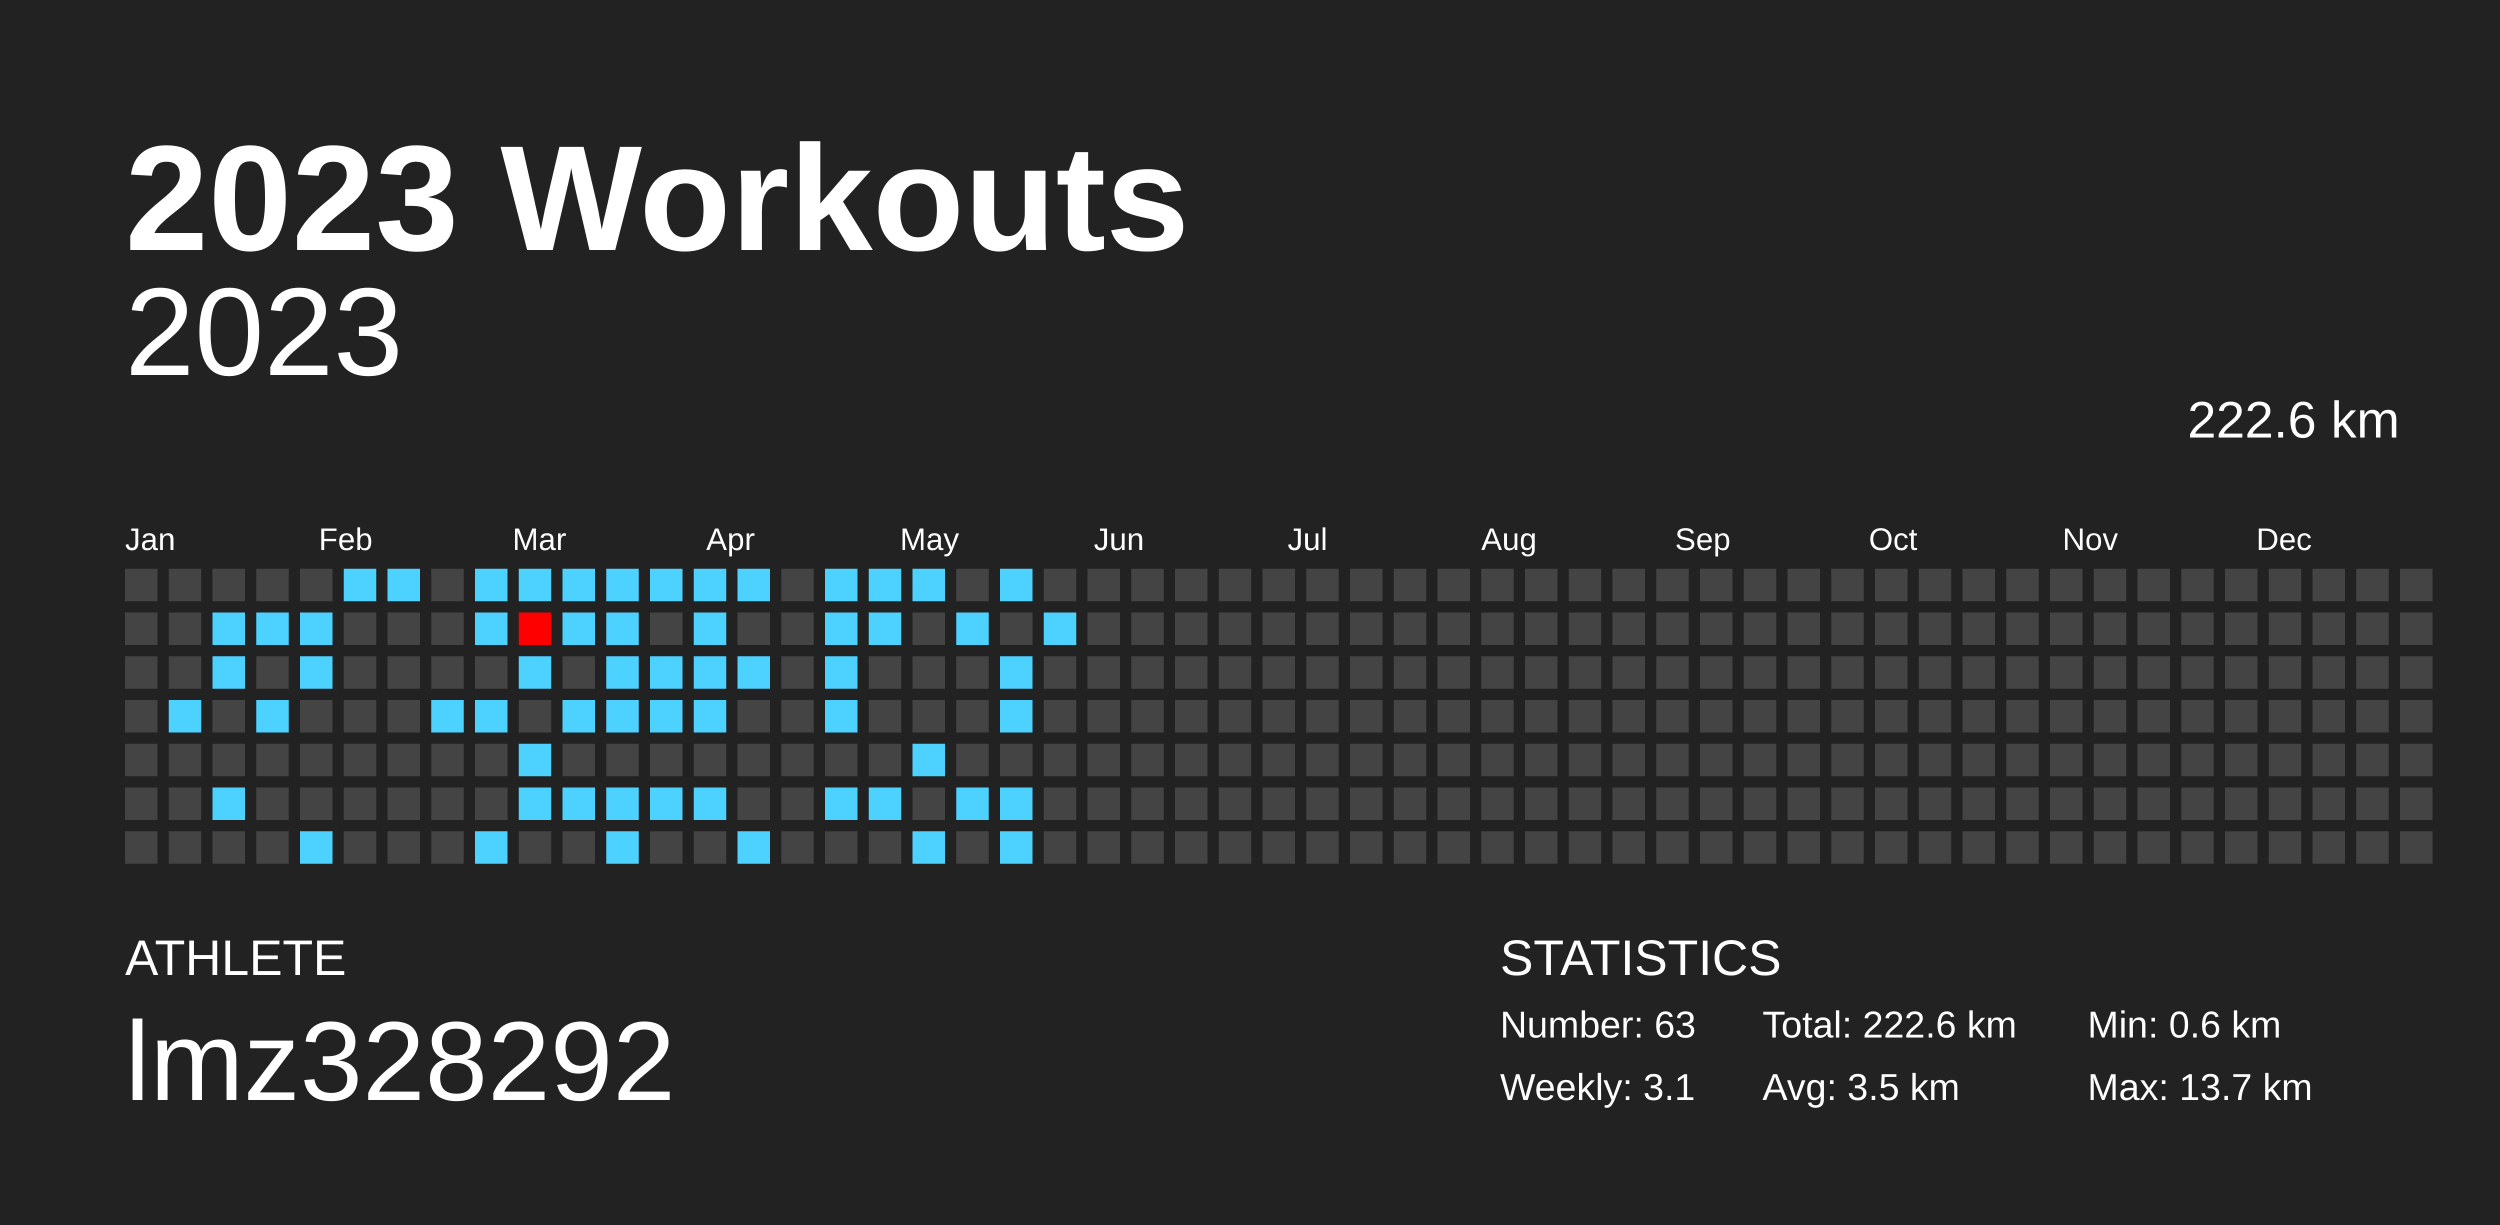
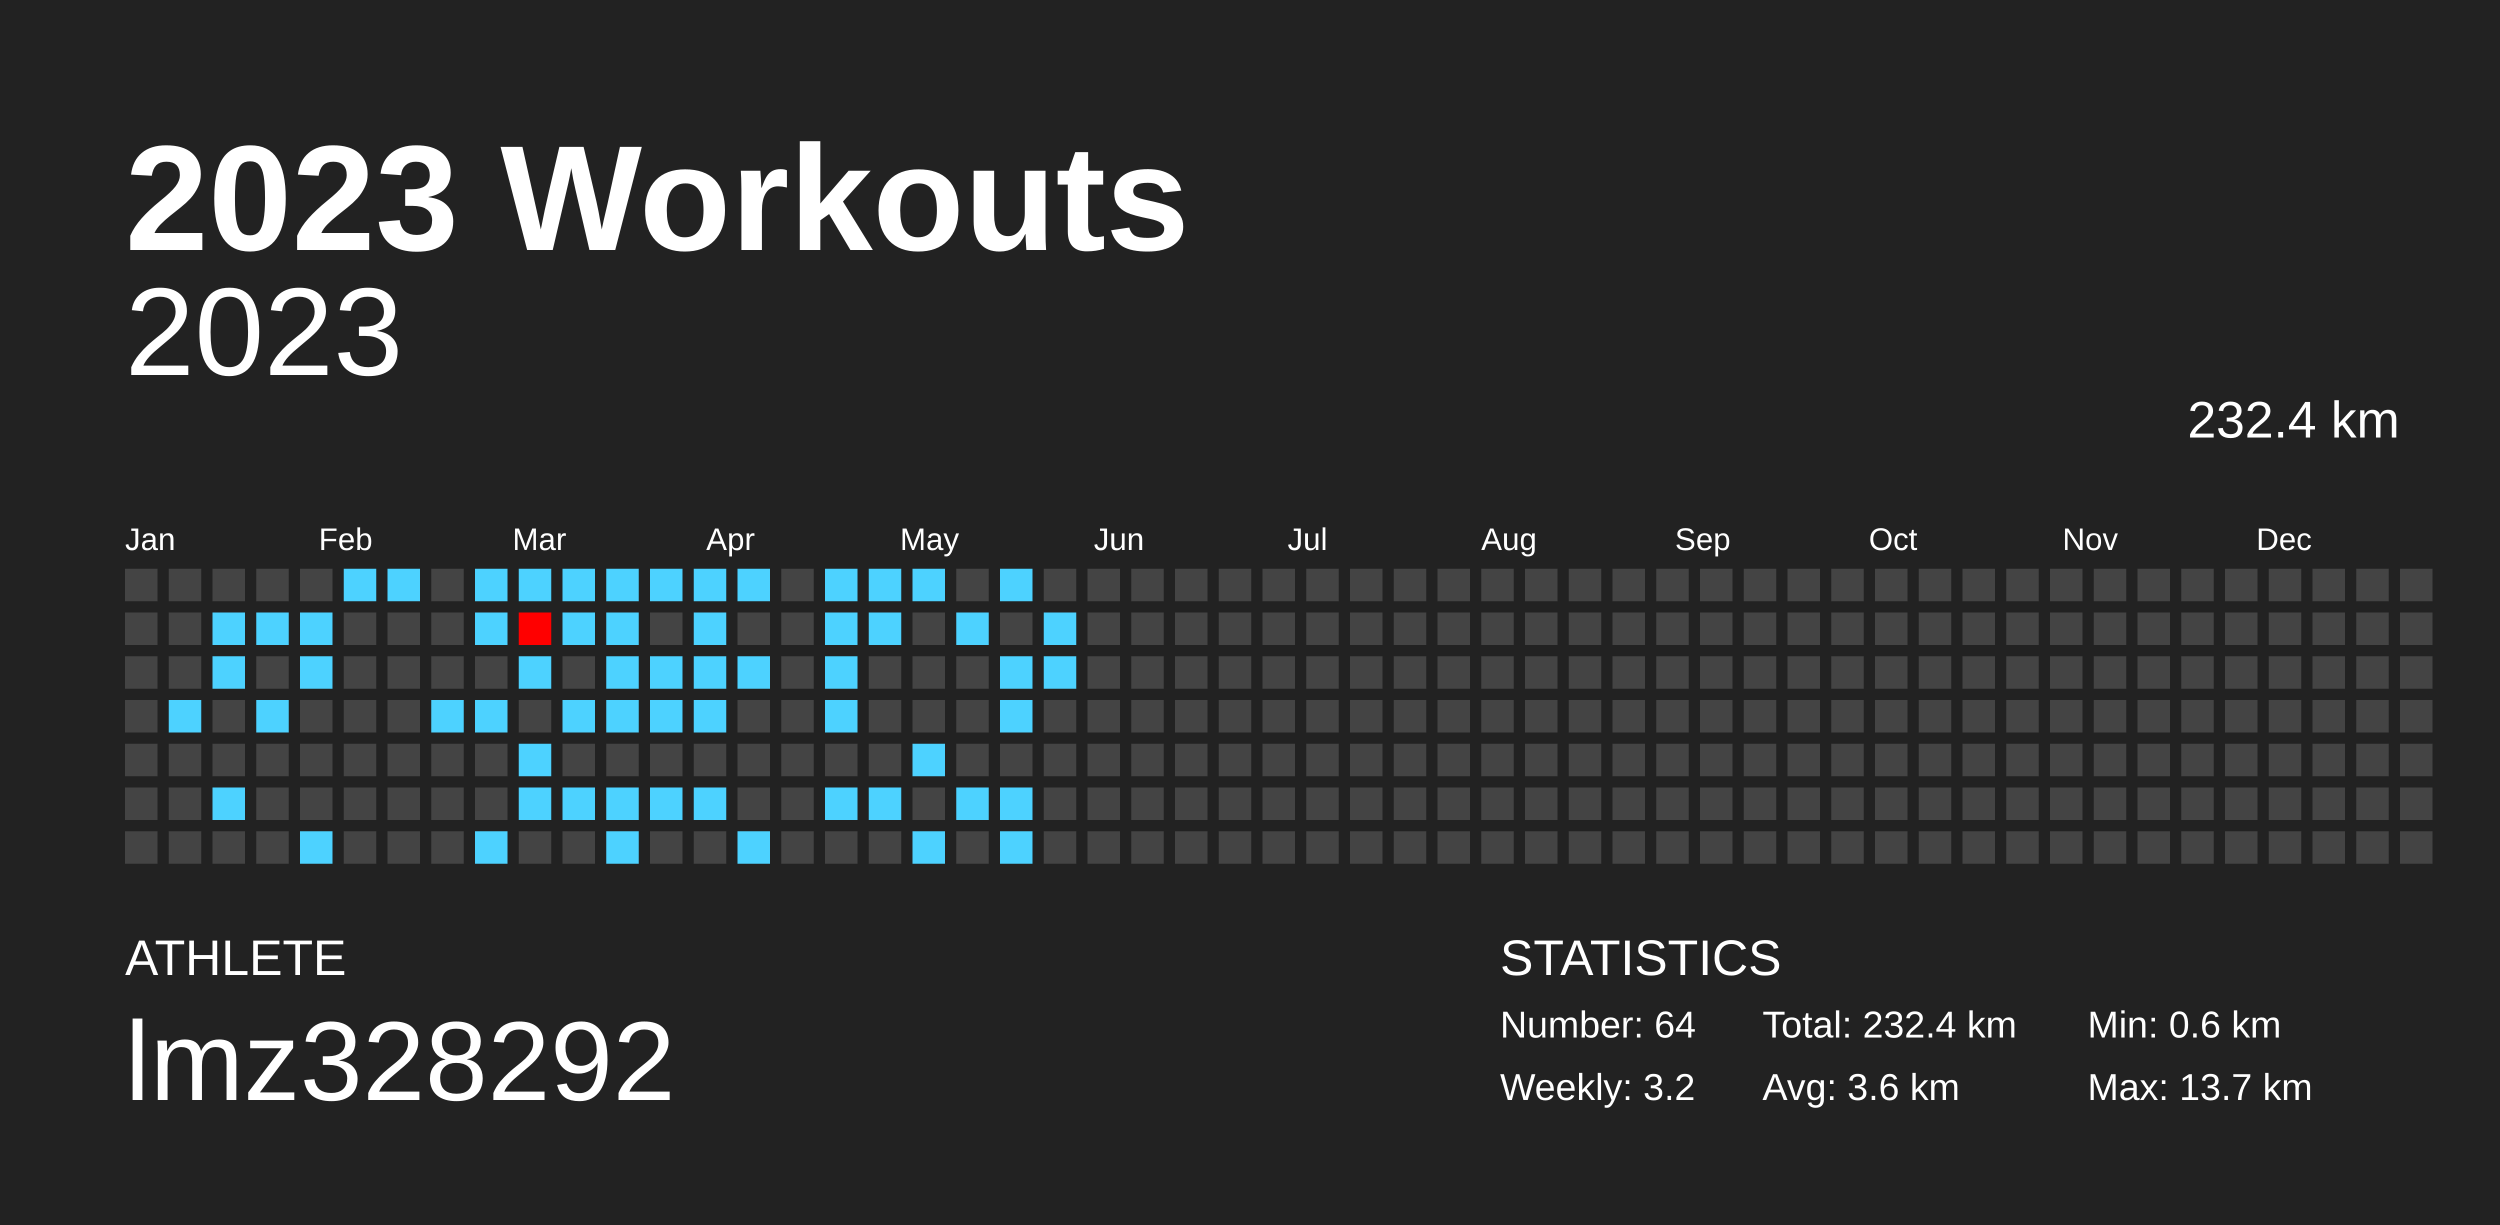
<svg xmlns="http://www.w3.org/2000/svg" baseProfile="full" height="98mm" version="1.1" viewBox="0,0,200,98" width="200mm">
  <defs />
  <rect fill="#222222" height="98" width="200" x="0" y="0" />
  <text fill="#FFFFFF" style="font-size:12px; font-family:Arial; font-weight:bold;" x="10" y="20">2023 Workouts</text>
  <text fill="#FFFFFF" style="font-size:4px; font-family:Arial" x="10" y="78">ATHLETE</text>
  <text fill="#FFFFFF" style="font-size:9px; font-family:Arial" x="10" y="88">lmz328292</text>
  <text fill="#FFFFFF" style="font-size:4px; font-family:Arial" x="120" y="78">STATISTICS</text>
-   <text fill="#FFFFFF" style="font-size:3px; font-family:Arial" x="120" y="83">Number: 63</text>
-   <text fill="#FFFFFF" style="font-size:3px; font-family:Arial" x="120" y="88">Weekly: 3.1</text>
-   <text fill="#FFFFFF" style="font-size:3px; font-family:Arial" x="141" y="83">Total: 222.6 km</text>
-   <text fill="#FFFFFF" style="font-size:3px; font-family:Arial" x="141" y="88">Avg: 3.5 km</text>
+   <text fill="#FFFFFF" style="font-size:3px; font-family:Arial" x="120" y="83">Number: 64</text>
+   <text fill="#FFFFFF" style="font-size:3px; font-family:Arial" x="120" y="88">Weekly: 3.2</text>
+   <text fill="#FFFFFF" style="font-size:3px; font-family:Arial" x="141" y="83">Total: 232.4 km</text>
+   <text fill="#FFFFFF" style="font-size:3px; font-family:Arial" x="141" y="88">Avg: 3.6 km</text>
  <text fill="#FFFFFF" style="font-size:3px; font-family:Arial" x="167" y="83">Min: 0.6 km</text>
  <text fill="#FFFFFF" style="font-size:3px; font-family:Arial" x="167" y="88">Max: 13.7 km</text>
  <text alignment-baseline="hanging" fill="#FFFFFF" style="font-size:10.0px; font-family:Arial;" x="10" y="30">2023</text>
-   <text alignment-baseline="hanging" fill="#FFFFFF" style="font-size:4.125px; font-family:Arial;" x="175" y="35">222.6 km</text>
+   <text alignment-baseline="hanging" fill="#FFFFFF" style="font-size:4.125px; font-family:Arial;" x="175" y="35">232.4 km</text>
  <text fill="#FFFFFF" style="font-size:2.5px; font-family:Arial" x="10.0" y="44">Jan</text>
  <text fill="#FFFFFF" style="font-size:2.5px; font-family:Arial" x="25.5" y="44">Feb</text>
  <text fill="#FFFFFF" style="font-size:2.5px; font-family:Arial" x="41.0" y="44">Mar</text>
  <text fill="#FFFFFF" style="font-size:2.5px; font-family:Arial" x="56.5" y="44">Apr</text>
  <text fill="#FFFFFF" style="font-size:2.5px; font-family:Arial" x="72.0" y="44">May</text>
  <text fill="#FFFFFF" style="font-size:2.5px; font-family:Arial" x="87.5" y="44">Jun</text>
  <text fill="#FFFFFF" style="font-size:2.5px; font-family:Arial" x="103.0" y="44">Jul</text>
  <text fill="#FFFFFF" style="font-size:2.5px; font-family:Arial" x="118.5" y="44">Aug</text>
  <text fill="#FFFFFF" style="font-size:2.5px; font-family:Arial" x="134.0" y="44">Sep</text>
  <text fill="#FFFFFF" style="font-size:2.5px; font-family:Arial" x="149.5" y="44">Oct</text>
  <text fill="#FFFFFF" style="font-size:2.5px; font-family:Arial" x="165.0" y="44">Nov</text>
  <text fill="#FFFFFF" style="font-size:2.5px; font-family:Arial" x="180.5" y="44">Dec</text>
  <rect fill="#444444" height="2.6" width="2.6" x="10.0" y="45.5" />
  <rect fill="#444444" height="2.6" width="2.6" x="10.0" y="49.0" />
  <rect fill="#444444" height="2.6" width="2.6" x="10.0" y="52.5" />
  <rect fill="#444444" height="2.6" width="2.6" x="10.0" y="56.0" />
  <rect fill="#444444" height="2.6" width="2.6" x="10.0" y="59.5" />
  <rect fill="#444444" height="2.6" width="2.6" x="10.0" y="63.0" />
  <rect fill="#444444" height="2.6" width="2.6" x="10.0" y="66.5" />
  <rect fill="#444444" height="2.6" width="2.6" x="13.5" y="45.5" />
  <rect fill="#444444" height="2.6" width="2.6" x="13.5" y="49.0" />
  <rect fill="#444444" height="2.6" width="2.6" x="13.5" y="52.5" />
  <rect fill="#4dd2ff" height="2.6" width="2.6" x="13.5" y="56.0" />
  <rect fill="#444444" height="2.6" width="2.6" x="13.5" y="59.5" />
  <rect fill="#444444" height="2.6" width="2.6" x="13.5" y="63.0" />
  <rect fill="#444444" height="2.6" width="2.6" x="13.5" y="66.5" />
  <rect fill="#444444" height="2.6" width="2.6" x="17.0" y="45.5" />
  <rect fill="#4dd2ff" height="2.6" width="2.6" x="17.0" y="49.0" />
  <rect fill="#4dd2ff" height="2.6" width="2.6" x="17.0" y="52.5" />
  <rect fill="#444444" height="2.6" width="2.6" x="17.0" y="56.0" />
  <rect fill="#444444" height="2.6" width="2.6" x="17.0" y="59.5" />
  <rect fill="#4dd2ff" height="2.6" width="2.6" x="17.0" y="63.0" />
  <rect fill="#444444" height="2.6" width="2.6" x="17.0" y="66.5" />
  <rect fill="#444444" height="2.6" width="2.6" x="20.5" y="45.5" />
  <rect fill="#4dd2ff" height="2.6" width="2.6" x="20.5" y="49.0" />
  <rect fill="#444444" height="2.6" width="2.6" x="20.5" y="52.5" />
  <rect fill="#4dd2ff" height="2.6" width="2.6" x="20.5" y="56.0" />
  <rect fill="#444444" height="2.6" width="2.6" x="20.5" y="59.5" />
  <rect fill="#444444" height="2.6" width="2.6" x="20.5" y="63.0" />
  <rect fill="#444444" height="2.6" width="2.6" x="20.5" y="66.5" />
  <rect fill="#444444" height="2.6" width="2.6" x="24.0" y="45.5" />
  <rect fill="#4dd2ff" height="2.6" width="2.6" x="24.0" y="49.0" />
  <rect fill="#4dd2ff" height="2.6" width="2.6" x="24.0" y="52.5" />
  <rect fill="#444444" height="2.6" width="2.6" x="24.0" y="56.0" />
  <rect fill="#444444" height="2.6" width="2.6" x="24.0" y="59.5" />
  <rect fill="#444444" height="2.6" width="2.6" x="24.0" y="63.0" />
  <rect fill="#4dd2ff" height="2.6" width="2.6" x="24.0" y="66.5" />
  <rect fill="#4dd2ff" height="2.6" width="2.6" x="27.5" y="45.5" />
  <rect fill="#444444" height="2.6" width="2.6" x="27.5" y="49.0" />
  <rect fill="#444444" height="2.6" width="2.6" x="27.5" y="52.5" />
  <rect fill="#444444" height="2.6" width="2.6" x="27.5" y="56.0" />
  <rect fill="#444444" height="2.6" width="2.6" x="27.5" y="59.5" />
  <rect fill="#444444" height="2.6" width="2.6" x="27.5" y="63.0" />
  <rect fill="#444444" height="2.6" width="2.6" x="27.5" y="66.5" />
  <rect fill="#4dd2ff" height="2.6" width="2.6" x="31.0" y="45.5" />
  <rect fill="#444444" height="2.6" width="2.6" x="31.0" y="49.0" />
  <rect fill="#444444" height="2.6" width="2.6" x="31.0" y="52.5" />
  <rect fill="#444444" height="2.6" width="2.6" x="31.0" y="56.0" />
  <rect fill="#444444" height="2.6" width="2.6" x="31.0" y="59.5" />
  <rect fill="#444444" height="2.6" width="2.6" x="31.0" y="63.0" />
  <rect fill="#444444" height="2.6" width="2.6" x="31.0" y="66.5" />
  <rect fill="#444444" height="2.6" width="2.6" x="34.5" y="45.5" />
  <rect fill="#444444" height="2.6" width="2.6" x="34.5" y="49.0" />
  <rect fill="#444444" height="2.6" width="2.6" x="34.5" y="52.5" />
  <rect fill="#4dd2ff" height="2.6" width="2.6" x="34.5" y="56.0" />
  <rect fill="#444444" height="2.6" width="2.6" x="34.5" y="59.5" />
  <rect fill="#444444" height="2.6" width="2.6" x="34.5" y="63.0" />
  <rect fill="#444444" height="2.6" width="2.6" x="34.5" y="66.5" />
  <rect fill="#4dd2ff" height="2.6" width="2.6" x="38.0" y="45.5" />
  <rect fill="#4dd2ff" height="2.6" width="2.6" x="38.0" y="49.0" />
  <rect fill="#444444" height="2.6" width="2.6" x="38.0" y="52.5" />
  <rect fill="#4dd2ff" height="2.6" width="2.6" x="38.0" y="56.0" />
  <rect fill="#444444" height="2.6" width="2.6" x="38.0" y="59.5" />
  <rect fill="#444444" height="2.6" width="2.6" x="38.0" y="63.0" />
  <rect fill="#4dd2ff" height="2.6" width="2.6" x="38.0" y="66.5" />
  <rect fill="#4dd2ff" height="2.6" width="2.6" x="41.5" y="45.5" />
  <rect fill="#ff0000" height="2.6" width="2.6" x="41.5" y="49.0" />
  <rect fill="#4dd2ff" height="2.6" width="2.6" x="41.5" y="52.5" />
  <rect fill="#444444" height="2.6" width="2.6" x="41.5" y="56.0" />
  <rect fill="#4dd2ff" height="2.6" width="2.6" x="41.5" y="59.5" />
  <rect fill="#4dd2ff" height="2.6" width="2.6" x="41.5" y="63.0" />
  <rect fill="#444444" height="2.6" width="2.6" x="41.5" y="66.5" />
  <rect fill="#4dd2ff" height="2.6" width="2.6" x="45.0" y="45.5" />
  <rect fill="#4dd2ff" height="2.6" width="2.6" x="45.0" y="49.0" />
  <rect fill="#444444" height="2.6" width="2.6" x="45.0" y="52.5" />
  <rect fill="#4dd2ff" height="2.6" width="2.6" x="45.0" y="56.0" />
  <rect fill="#444444" height="2.6" width="2.6" x="45.0" y="59.5" />
  <rect fill="#4dd2ff" height="2.6" width="2.6" x="45.0" y="63.0" />
  <rect fill="#444444" height="2.6" width="2.6" x="45.0" y="66.5" />
  <rect fill="#4dd2ff" height="2.6" width="2.6" x="48.5" y="45.5" />
  <rect fill="#4dd2ff" height="2.6" width="2.6" x="48.5" y="49.0" />
  <rect fill="#4dd2ff" height="2.6" width="2.6" x="48.5" y="52.5" />
  <rect fill="#4dd2ff" height="2.6" width="2.6" x="48.5" y="56.0" />
  <rect fill="#444444" height="2.6" width="2.6" x="48.5" y="59.5" />
  <rect fill="#4dd2ff" height="2.6" width="2.6" x="48.5" y="63.0" />
  <rect fill="#4dd2ff" height="2.6" width="2.6" x="48.5" y="66.5" />
  <rect fill="#4dd2ff" height="2.6" width="2.6" x="52.0" y="45.5" />
  <rect fill="#444444" height="2.6" width="2.6" x="52.0" y="49.0" />
  <rect fill="#4dd2ff" height="2.6" width="2.6" x="52.0" y="52.5" />
  <rect fill="#4dd2ff" height="2.6" width="2.6" x="52.0" y="56.0" />
  <rect fill="#444444" height="2.6" width="2.6" x="52.0" y="59.5" />
  <rect fill="#4dd2ff" height="2.6" width="2.6" x="52.0" y="63.0" />
  <rect fill="#444444" height="2.6" width="2.6" x="52.0" y="66.5" />
  <rect fill="#4dd2ff" height="2.6" width="2.6" x="55.5" y="45.5" />
  <rect fill="#4dd2ff" height="2.6" width="2.6" x="55.5" y="49.0" />
  <rect fill="#4dd2ff" height="2.6" width="2.6" x="55.5" y="52.5" />
  <rect fill="#4dd2ff" height="2.6" width="2.6" x="55.5" y="56.0" />
  <rect fill="#444444" height="2.6" width="2.6" x="55.5" y="59.5" />
  <rect fill="#4dd2ff" height="2.6" width="2.6" x="55.5" y="63.0" />
  <rect fill="#444444" height="2.6" width="2.6" x="55.5" y="66.5" />
  <rect fill="#4dd2ff" height="2.6" width="2.6" x="59.0" y="45.5" />
  <rect fill="#444444" height="2.6" width="2.6" x="59.0" y="49.0" />
  <rect fill="#4dd2ff" height="2.6" width="2.6" x="59.0" y="52.5" />
  <rect fill="#444444" height="2.6" width="2.6" x="59.0" y="56.0" />
  <rect fill="#444444" height="2.6" width="2.6" x="59.0" y="59.5" />
  <rect fill="#444444" height="2.6" width="2.6" x="59.0" y="63.0" />
  <rect fill="#4dd2ff" height="2.6" width="2.6" x="59.0" y="66.5" />
  <rect fill="#444444" height="2.6" width="2.6" x="62.5" y="45.5" />
  <rect fill="#444444" height="2.6" width="2.6" x="62.5" y="49.0" />
  <rect fill="#444444" height="2.6" width="2.6" x="62.5" y="52.5" />
  <rect fill="#444444" height="2.6" width="2.6" x="62.5" y="56.0" />
  <rect fill="#444444" height="2.6" width="2.6" x="62.5" y="59.5" />
  <rect fill="#444444" height="2.6" width="2.6" x="62.5" y="63.0" />
  <rect fill="#444444" height="2.6" width="2.6" x="62.5" y="66.5" />
  <rect fill="#4dd2ff" height="2.6" width="2.6" x="66.0" y="45.5" />
  <rect fill="#4dd2ff" height="2.6" width="2.6" x="66.0" y="49.0" />
  <rect fill="#4dd2ff" height="2.6" width="2.6" x="66.0" y="52.5" />
  <rect fill="#4dd2ff" height="2.6" width="2.6" x="66.0" y="56.0" />
  <rect fill="#444444" height="2.6" width="2.6" x="66.0" y="59.5" />
  <rect fill="#4dd2ff" height="2.6" width="2.6" x="66.0" y="63.0" />
  <rect fill="#444444" height="2.6" width="2.6" x="66.0" y="66.5" />
  <rect fill="#4dd2ff" height="2.6" width="2.6" x="69.5" y="45.5" />
  <rect fill="#4dd2ff" height="2.6" width="2.6" x="69.5" y="49.0" />
  <rect fill="#444444" height="2.6" width="2.6" x="69.5" y="52.5" />
  <rect fill="#444444" height="2.6" width="2.6" x="69.5" y="56.0" />
  <rect fill="#444444" height="2.6" width="2.6" x="69.5" y="59.5" />
  <rect fill="#4dd2ff" height="2.6" width="2.6" x="69.5" y="63.0" />
  <rect fill="#444444" height="2.6" width="2.6" x="69.5" y="66.5" />
  <rect fill="#4dd2ff" height="2.6" width="2.6" x="73.0" y="45.5" />
  <rect fill="#444444" height="2.6" width="2.6" x="73.0" y="49.0" />
  <rect fill="#444444" height="2.6" width="2.6" x="73.0" y="52.5" />
  <rect fill="#444444" height="2.6" width="2.6" x="73.0" y="56.0" />
  <rect fill="#4dd2ff" height="2.6" width="2.6" x="73.0" y="59.5" />
  <rect fill="#444444" height="2.6" width="2.6" x="73.0" y="63.0" />
  <rect fill="#4dd2ff" height="2.6" width="2.6" x="73.0" y="66.5" />
  <rect fill="#444444" height="2.6" width="2.6" x="76.5" y="45.5" />
  <rect fill="#4dd2ff" height="2.6" width="2.6" x="76.5" y="49.0" />
  <rect fill="#444444" height="2.6" width="2.6" x="76.5" y="52.5" />
  <rect fill="#444444" height="2.6" width="2.6" x="76.5" y="56.0" />
  <rect fill="#444444" height="2.6" width="2.6" x="76.5" y="59.5" />
  <rect fill="#4dd2ff" height="2.6" width="2.6" x="76.5" y="63.0" />
  <rect fill="#444444" height="2.6" width="2.6" x="76.5" y="66.5" />
  <rect fill="#4dd2ff" height="2.6" width="2.6" x="80.0" y="45.5" />
  <rect fill="#444444" height="2.6" width="2.6" x="80.0" y="49.0" />
  <rect fill="#4dd2ff" height="2.6" width="2.6" x="80.0" y="52.5" />
  <rect fill="#4dd2ff" height="2.6" width="2.6" x="80.0" y="56.0" />
  <rect fill="#444444" height="2.6" width="2.6" x="80.0" y="59.5" />
  <rect fill="#4dd2ff" height="2.6" width="2.6" x="80.0" y="63.0" />
  <rect fill="#4dd2ff" height="2.6" width="2.6" x="80.0" y="66.5" />
  <rect fill="#444444" height="2.6" width="2.6" x="83.5" y="45.5" />
  <rect fill="#4dd2ff" height="2.6" width="2.6" x="83.5" y="49.0" />
-   <rect fill="#444444" height="2.6" width="2.6" x="83.5" y="52.5" />
+   <rect fill="#4dd2ff" height="2.6" width="2.6" x="83.5" y="52.5" />
  <rect fill="#444444" height="2.6" width="2.6" x="83.5" y="56.0" />
  <rect fill="#444444" height="2.6" width="2.6" x="83.5" y="59.5" />
  <rect fill="#444444" height="2.6" width="2.6" x="83.5" y="63.0" />
  <rect fill="#444444" height="2.6" width="2.6" x="83.5" y="66.5" />
  <rect fill="#444444" height="2.6" width="2.6" x="87.0" y="45.5" />
  <rect fill="#444444" height="2.6" width="2.6" x="87.0" y="49.0" />
  <rect fill="#444444" height="2.6" width="2.6" x="87.0" y="52.5" />
  <rect fill="#444444" height="2.6" width="2.6" x="87.0" y="56.0" />
  <rect fill="#444444" height="2.6" width="2.6" x="87.0" y="59.5" />
  <rect fill="#444444" height="2.6" width="2.6" x="87.0" y="63.0" />
  <rect fill="#444444" height="2.6" width="2.6" x="87.0" y="66.5" />
  <rect fill="#444444" height="2.6" width="2.6" x="90.5" y="45.5" />
  <rect fill="#444444" height="2.6" width="2.6" x="90.5" y="49.0" />
  <rect fill="#444444" height="2.6" width="2.6" x="90.5" y="52.5" />
  <rect fill="#444444" height="2.6" width="2.6" x="90.5" y="56.0" />
  <rect fill="#444444" height="2.6" width="2.6" x="90.5" y="59.5" />
  <rect fill="#444444" height="2.6" width="2.6" x="90.5" y="63.0" />
  <rect fill="#444444" height="2.6" width="2.6" x="90.5" y="66.5" />
  <rect fill="#444444" height="2.6" width="2.6" x="94.0" y="45.5" />
  <rect fill="#444444" height="2.6" width="2.6" x="94.0" y="49.0" />
  <rect fill="#444444" height="2.6" width="2.6" x="94.0" y="52.5" />
  <rect fill="#444444" height="2.6" width="2.6" x="94.0" y="56.0" />
  <rect fill="#444444" height="2.6" width="2.6" x="94.0" y="59.5" />
  <rect fill="#444444" height="2.6" width="2.6" x="94.0" y="63.0" />
  <rect fill="#444444" height="2.6" width="2.6" x="94.0" y="66.5" />
  <rect fill="#444444" height="2.6" width="2.6" x="97.5" y="45.5" />
  <rect fill="#444444" height="2.6" width="2.6" x="97.5" y="49.0" />
  <rect fill="#444444" height="2.6" width="2.6" x="97.5" y="52.5" />
  <rect fill="#444444" height="2.6" width="2.6" x="97.5" y="56.0" />
  <rect fill="#444444" height="2.6" width="2.6" x="97.5" y="59.5" />
  <rect fill="#444444" height="2.6" width="2.6" x="97.5" y="63.0" />
  <rect fill="#444444" height="2.6" width="2.6" x="97.5" y="66.5" />
  <rect fill="#444444" height="2.6" width="2.6" x="101.0" y="45.5" />
  <rect fill="#444444" height="2.6" width="2.6" x="101.0" y="49.0" />
  <rect fill="#444444" height="2.6" width="2.6" x="101.0" y="52.5" />
  <rect fill="#444444" height="2.6" width="2.6" x="101.0" y="56.0" />
  <rect fill="#444444" height="2.6" width="2.6" x="101.0" y="59.5" />
  <rect fill="#444444" height="2.6" width="2.6" x="101.0" y="63.0" />
  <rect fill="#444444" height="2.6" width="2.6" x="101.0" y="66.5" />
  <rect fill="#444444" height="2.6" width="2.6" x="104.5" y="45.5" />
  <rect fill="#444444" height="2.6" width="2.6" x="104.5" y="49.0" />
  <rect fill="#444444" height="2.6" width="2.6" x="104.5" y="52.5" />
  <rect fill="#444444" height="2.6" width="2.6" x="104.5" y="56.0" />
  <rect fill="#444444" height="2.6" width="2.6" x="104.5" y="59.5" />
  <rect fill="#444444" height="2.6" width="2.6" x="104.5" y="63.0" />
  <rect fill="#444444" height="2.6" width="2.6" x="104.5" y="66.5" />
  <rect fill="#444444" height="2.6" width="2.6" x="108.0" y="45.5" />
  <rect fill="#444444" height="2.6" width="2.6" x="108.0" y="49.0" />
  <rect fill="#444444" height="2.6" width="2.6" x="108.0" y="52.5" />
  <rect fill="#444444" height="2.6" width="2.6" x="108.0" y="56.0" />
  <rect fill="#444444" height="2.6" width="2.6" x="108.0" y="59.5" />
  <rect fill="#444444" height="2.6" width="2.6" x="108.0" y="63.0" />
  <rect fill="#444444" height="2.6" width="2.6" x="108.0" y="66.5" />
  <rect fill="#444444" height="2.6" width="2.6" x="111.5" y="45.5" />
  <rect fill="#444444" height="2.6" width="2.6" x="111.5" y="49.0" />
  <rect fill="#444444" height="2.6" width="2.6" x="111.5" y="52.5" />
  <rect fill="#444444" height="2.6" width="2.6" x="111.5" y="56.0" />
  <rect fill="#444444" height="2.6" width="2.6" x="111.5" y="59.5" />
  <rect fill="#444444" height="2.6" width="2.6" x="111.5" y="63.0" />
  <rect fill="#444444" height="2.6" width="2.6" x="111.5" y="66.5" />
  <rect fill="#444444" height="2.6" width="2.6" x="115.0" y="45.5" />
  <rect fill="#444444" height="2.6" width="2.6" x="115.0" y="49.0" />
  <rect fill="#444444" height="2.6" width="2.6" x="115.0" y="52.5" />
  <rect fill="#444444" height="2.6" width="2.6" x="115.0" y="56.0" />
  <rect fill="#444444" height="2.6" width="2.6" x="115.0" y="59.5" />
  <rect fill="#444444" height="2.6" width="2.6" x="115.0" y="63.0" />
  <rect fill="#444444" height="2.6" width="2.6" x="115.0" y="66.5" />
  <rect fill="#444444" height="2.6" width="2.6" x="118.5" y="45.5" />
  <rect fill="#444444" height="2.6" width="2.6" x="118.5" y="49.0" />
  <rect fill="#444444" height="2.6" width="2.6" x="118.5" y="52.5" />
  <rect fill="#444444" height="2.6" width="2.6" x="118.5" y="56.0" />
  <rect fill="#444444" height="2.6" width="2.6" x="118.5" y="59.5" />
  <rect fill="#444444" height="2.6" width="2.6" x="118.5" y="63.0" />
  <rect fill="#444444" height="2.6" width="2.6" x="118.5" y="66.5" />
  <rect fill="#444444" height="2.6" width="2.6" x="122.0" y="45.5" />
  <rect fill="#444444" height="2.6" width="2.6" x="122.0" y="49.0" />
  <rect fill="#444444" height="2.6" width="2.6" x="122.0" y="52.5" />
  <rect fill="#444444" height="2.6" width="2.6" x="122.0" y="56.0" />
  <rect fill="#444444" height="2.6" width="2.6" x="122.0" y="59.5" />
  <rect fill="#444444" height="2.6" width="2.6" x="122.0" y="63.0" />
  <rect fill="#444444" height="2.6" width="2.6" x="122.0" y="66.5" />
  <rect fill="#444444" height="2.6" width="2.6" x="125.5" y="45.5" />
  <rect fill="#444444" height="2.6" width="2.6" x="125.5" y="49.0" />
  <rect fill="#444444" height="2.6" width="2.6" x="125.5" y="52.5" />
  <rect fill="#444444" height="2.6" width="2.6" x="125.5" y="56.0" />
  <rect fill="#444444" height="2.6" width="2.6" x="125.5" y="59.5" />
  <rect fill="#444444" height="2.6" width="2.6" x="125.5" y="63.0" />
  <rect fill="#444444" height="2.6" width="2.6" x="125.5" y="66.5" />
  <rect fill="#444444" height="2.6" width="2.6" x="129.0" y="45.5" />
  <rect fill="#444444" height="2.6" width="2.6" x="129.0" y="49.0" />
  <rect fill="#444444" height="2.6" width="2.6" x="129.0" y="52.5" />
  <rect fill="#444444" height="2.6" width="2.6" x="129.0" y="56.0" />
  <rect fill="#444444" height="2.6" width="2.6" x="129.0" y="59.5" />
  <rect fill="#444444" height="2.6" width="2.6" x="129.0" y="63.0" />
  <rect fill="#444444" height="2.6" width="2.6" x="129.0" y="66.5" />
  <rect fill="#444444" height="2.6" width="2.6" x="132.5" y="45.5" />
  <rect fill="#444444" height="2.6" width="2.6" x="132.5" y="49.0" />
  <rect fill="#444444" height="2.6" width="2.6" x="132.5" y="52.5" />
  <rect fill="#444444" height="2.6" width="2.6" x="132.5" y="56.0" />
  <rect fill="#444444" height="2.6" width="2.6" x="132.5" y="59.5" />
  <rect fill="#444444" height="2.6" width="2.6" x="132.5" y="63.0" />
  <rect fill="#444444" height="2.6" width="2.6" x="132.5" y="66.5" />
  <rect fill="#444444" height="2.6" width="2.6" x="136.0" y="45.5" />
  <rect fill="#444444" height="2.6" width="2.6" x="136.0" y="49.0" />
  <rect fill="#444444" height="2.6" width="2.6" x="136.0" y="52.5" />
  <rect fill="#444444" height="2.6" width="2.6" x="136.0" y="56.0" />
  <rect fill="#444444" height="2.6" width="2.6" x="136.0" y="59.5" />
  <rect fill="#444444" height="2.6" width="2.6" x="136.0" y="63.0" />
  <rect fill="#444444" height="2.6" width="2.6" x="136.0" y="66.5" />
  <rect fill="#444444" height="2.6" width="2.6" x="139.5" y="45.5" />
  <rect fill="#444444" height="2.6" width="2.6" x="139.5" y="49.0" />
  <rect fill="#444444" height="2.6" width="2.6" x="139.5" y="52.5" />
  <rect fill="#444444" height="2.6" width="2.6" x="139.5" y="56.0" />
  <rect fill="#444444" height="2.6" width="2.6" x="139.5" y="59.5" />
  <rect fill="#444444" height="2.6" width="2.6" x="139.5" y="63.0" />
  <rect fill="#444444" height="2.6" width="2.6" x="139.5" y="66.5" />
  <rect fill="#444444" height="2.6" width="2.6" x="143.0" y="45.5" />
  <rect fill="#444444" height="2.6" width="2.6" x="143.0" y="49.0" />
  <rect fill="#444444" height="2.6" width="2.6" x="143.0" y="52.5" />
  <rect fill="#444444" height="2.6" width="2.6" x="143.0" y="56.0" />
  <rect fill="#444444" height="2.6" width="2.6" x="143.0" y="59.5" />
  <rect fill="#444444" height="2.6" width="2.6" x="143.0" y="63.0" />
  <rect fill="#444444" height="2.6" width="2.6" x="143.0" y="66.5" />
  <rect fill="#444444" height="2.6" width="2.6" x="146.5" y="45.5" />
  <rect fill="#444444" height="2.6" width="2.6" x="146.5" y="49.0" />
  <rect fill="#444444" height="2.6" width="2.6" x="146.5" y="52.5" />
  <rect fill="#444444" height="2.6" width="2.6" x="146.5" y="56.0" />
  <rect fill="#444444" height="2.6" width="2.6" x="146.5" y="59.5" />
  <rect fill="#444444" height="2.6" width="2.6" x="146.5" y="63.0" />
  <rect fill="#444444" height="2.6" width="2.6" x="146.5" y="66.5" />
  <rect fill="#444444" height="2.6" width="2.6" x="150.0" y="45.5" />
  <rect fill="#444444" height="2.6" width="2.6" x="150.0" y="49.0" />
  <rect fill="#444444" height="2.6" width="2.6" x="150.0" y="52.5" />
  <rect fill="#444444" height="2.6" width="2.6" x="150.0" y="56.0" />
  <rect fill="#444444" height="2.6" width="2.6" x="150.0" y="59.5" />
  <rect fill="#444444" height="2.6" width="2.6" x="150.0" y="63.0" />
  <rect fill="#444444" height="2.6" width="2.6" x="150.0" y="66.5" />
  <rect fill="#444444" height="2.6" width="2.6" x="153.5" y="45.5" />
  <rect fill="#444444" height="2.6" width="2.6" x="153.5" y="49.0" />
  <rect fill="#444444" height="2.6" width="2.6" x="153.5" y="52.5" />
  <rect fill="#444444" height="2.6" width="2.6" x="153.5" y="56.0" />
  <rect fill="#444444" height="2.6" width="2.6" x="153.5" y="59.5" />
  <rect fill="#444444" height="2.6" width="2.6" x="153.5" y="63.0" />
  <rect fill="#444444" height="2.6" width="2.6" x="153.5" y="66.5" />
  <rect fill="#444444" height="2.6" width="2.6" x="157.0" y="45.5" />
  <rect fill="#444444" height="2.6" width="2.6" x="157.0" y="49.0" />
  <rect fill="#444444" height="2.6" width="2.6" x="157.0" y="52.5" />
  <rect fill="#444444" height="2.6" width="2.6" x="157.0" y="56.0" />
  <rect fill="#444444" height="2.6" width="2.6" x="157.0" y="59.5" />
  <rect fill="#444444" height="2.6" width="2.6" x="157.0" y="63.0" />
  <rect fill="#444444" height="2.6" width="2.6" x="157.0" y="66.5" />
  <rect fill="#444444" height="2.6" width="2.6" x="160.5" y="45.5" />
  <rect fill="#444444" height="2.6" width="2.6" x="160.5" y="49.0" />
  <rect fill="#444444" height="2.6" width="2.6" x="160.5" y="52.5" />
  <rect fill="#444444" height="2.6" width="2.6" x="160.5" y="56.0" />
  <rect fill="#444444" height="2.6" width="2.6" x="160.5" y="59.5" />
  <rect fill="#444444" height="2.6" width="2.6" x="160.5" y="63.0" />
  <rect fill="#444444" height="2.6" width="2.6" x="160.5" y="66.5" />
  <rect fill="#444444" height="2.6" width="2.6" x="164.0" y="45.5" />
  <rect fill="#444444" height="2.6" width="2.6" x="164.0" y="49.0" />
  <rect fill="#444444" height="2.6" width="2.6" x="164.0" y="52.5" />
  <rect fill="#444444" height="2.6" width="2.6" x="164.0" y="56.0" />
  <rect fill="#444444" height="2.6" width="2.6" x="164.0" y="59.5" />
  <rect fill="#444444" height="2.6" width="2.6" x="164.0" y="63.0" />
  <rect fill="#444444" height="2.6" width="2.6" x="164.0" y="66.5" />
  <rect fill="#444444" height="2.6" width="2.6" x="167.5" y="45.5" />
  <rect fill="#444444" height="2.6" width="2.6" x="167.5" y="49.0" />
  <rect fill="#444444" height="2.6" width="2.6" x="167.5" y="52.5" />
  <rect fill="#444444" height="2.6" width="2.6" x="167.5" y="56.0" />
  <rect fill="#444444" height="2.6" width="2.6" x="167.5" y="59.5" />
  <rect fill="#444444" height="2.6" width="2.6" x="167.5" y="63.0" />
  <rect fill="#444444" height="2.6" width="2.6" x="167.5" y="66.5" />
  <rect fill="#444444" height="2.6" width="2.6" x="171.0" y="45.5" />
  <rect fill="#444444" height="2.6" width="2.6" x="171.0" y="49.0" />
  <rect fill="#444444" height="2.6" width="2.6" x="171.0" y="52.5" />
  <rect fill="#444444" height="2.6" width="2.6" x="171.0" y="56.0" />
  <rect fill="#444444" height="2.6" width="2.6" x="171.0" y="59.5" />
  <rect fill="#444444" height="2.6" width="2.6" x="171.0" y="63.0" />
  <rect fill="#444444" height="2.6" width="2.6" x="171.0" y="66.5" />
  <rect fill="#444444" height="2.6" width="2.6" x="174.5" y="45.5" />
  <rect fill="#444444" height="2.6" width="2.6" x="174.5" y="49.0" />
  <rect fill="#444444" height="2.6" width="2.6" x="174.5" y="52.5" />
  <rect fill="#444444" height="2.6" width="2.6" x="174.5" y="56.0" />
  <rect fill="#444444" height="2.6" width="2.6" x="174.5" y="59.5" />
  <rect fill="#444444" height="2.6" width="2.6" x="174.5" y="63.0" />
  <rect fill="#444444" height="2.6" width="2.6" x="174.5" y="66.5" />
  <rect fill="#444444" height="2.6" width="2.6" x="178.0" y="45.5" />
  <rect fill="#444444" height="2.6" width="2.6" x="178.0" y="49.0" />
  <rect fill="#444444" height="2.6" width="2.6" x="178.0" y="52.5" />
  <rect fill="#444444" height="2.6" width="2.6" x="178.0" y="56.0" />
  <rect fill="#444444" height="2.6" width="2.6" x="178.0" y="59.5" />
  <rect fill="#444444" height="2.6" width="2.6" x="178.0" y="63.0" />
  <rect fill="#444444" height="2.6" width="2.6" x="178.0" y="66.5" />
  <rect fill="#444444" height="2.6" width="2.6" x="181.5" y="45.5" />
  <rect fill="#444444" height="2.6" width="2.6" x="181.5" y="49.0" />
  <rect fill="#444444" height="2.6" width="2.6" x="181.5" y="52.5" />
  <rect fill="#444444" height="2.6" width="2.6" x="181.5" y="56.0" />
  <rect fill="#444444" height="2.6" width="2.6" x="181.5" y="59.5" />
  <rect fill="#444444" height="2.6" width="2.6" x="181.5" y="63.0" />
  <rect fill="#444444" height="2.6" width="2.6" x="181.5" y="66.5" />
  <rect fill="#444444" height="2.6" width="2.6" x="185.0" y="45.5" />
  <rect fill="#444444" height="2.6" width="2.6" x="185.0" y="49.0" />
  <rect fill="#444444" height="2.6" width="2.6" x="185.0" y="52.5" />
  <rect fill="#444444" height="2.6" width="2.6" x="185.0" y="56.0" />
  <rect fill="#444444" height="2.6" width="2.6" x="185.0" y="59.5" />
  <rect fill="#444444" height="2.6" width="2.6" x="185.0" y="63.0" />
  <rect fill="#444444" height="2.6" width="2.6" x="185.0" y="66.5" />
  <rect fill="#444444" height="2.6" width="2.6" x="188.5" y="45.5" />
  <rect fill="#444444" height="2.6" width="2.6" x="188.5" y="49.0" />
  <rect fill="#444444" height="2.6" width="2.6" x="188.5" y="52.5" />
  <rect fill="#444444" height="2.6" width="2.6" x="188.5" y="56.0" />
  <rect fill="#444444" height="2.6" width="2.6" x="188.5" y="59.5" />
  <rect fill="#444444" height="2.6" width="2.6" x="188.5" y="63.0" />
  <rect fill="#444444" height="2.6" width="2.6" x="188.5" y="66.5" />
  <rect fill="#444444" height="2.6" width="2.6" x="192.0" y="45.5" />
  <rect fill="#444444" height="2.6" width="2.6" x="192.0" y="49.0" />
  <rect fill="#444444" height="2.6" width="2.6" x="192.0" y="52.5" />
  <rect fill="#444444" height="2.6" width="2.6" x="192.0" y="56.0" />
  <rect fill="#444444" height="2.6" width="2.6" x="192.0" y="59.5" />
  <rect fill="#444444" height="2.6" width="2.6" x="192.0" y="63.0" />
  <rect fill="#444444" height="2.6" width="2.6" x="192.0" y="66.5" />
</svg>
